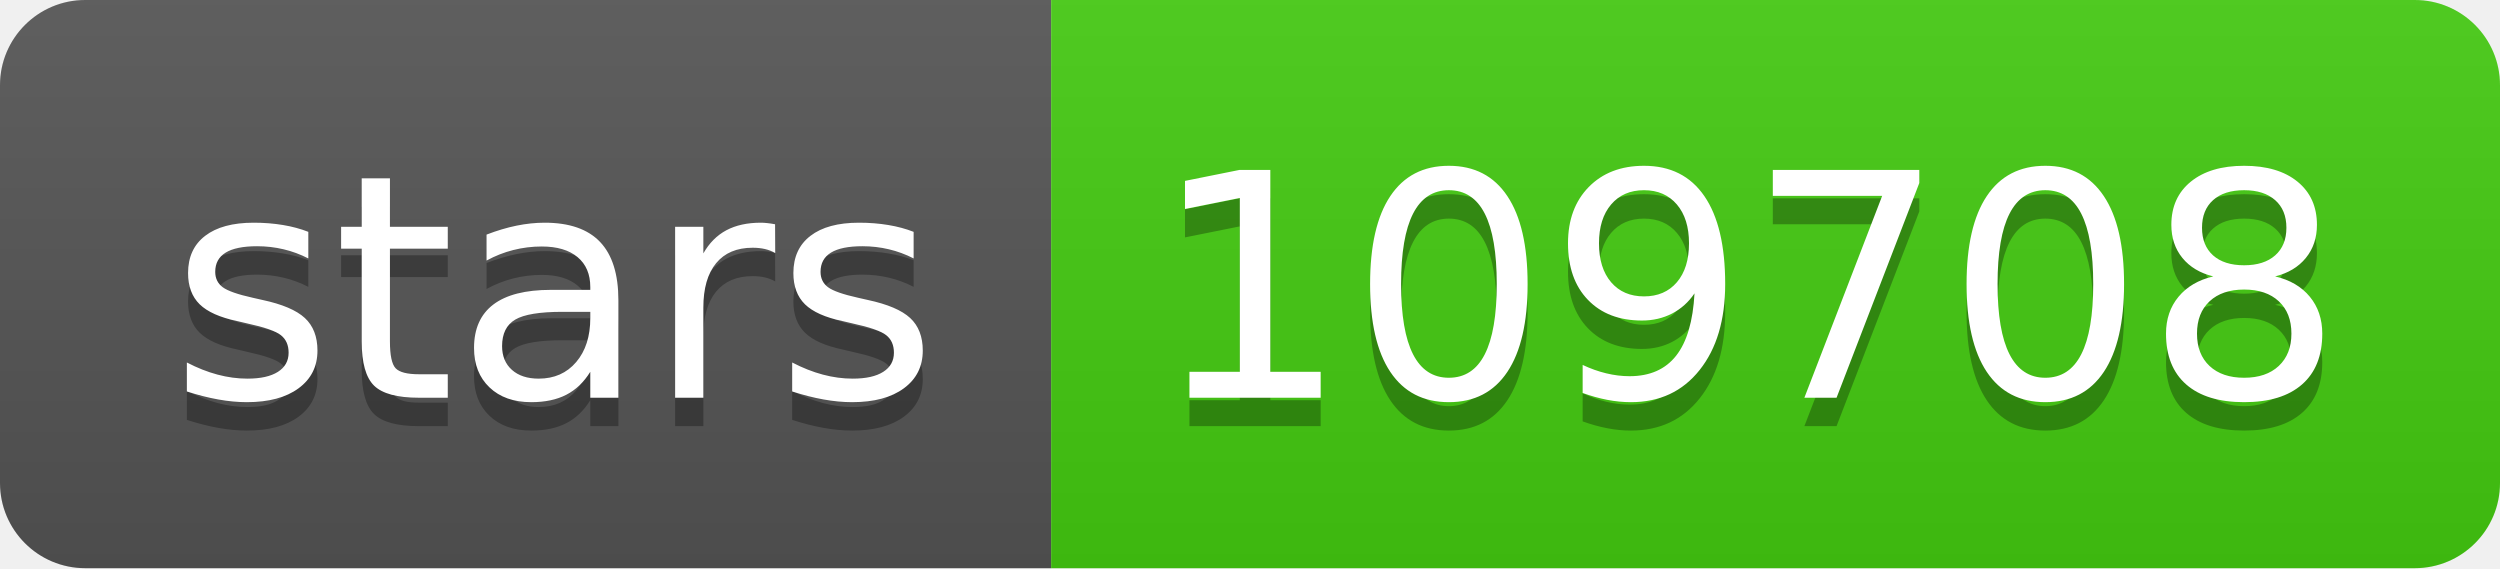
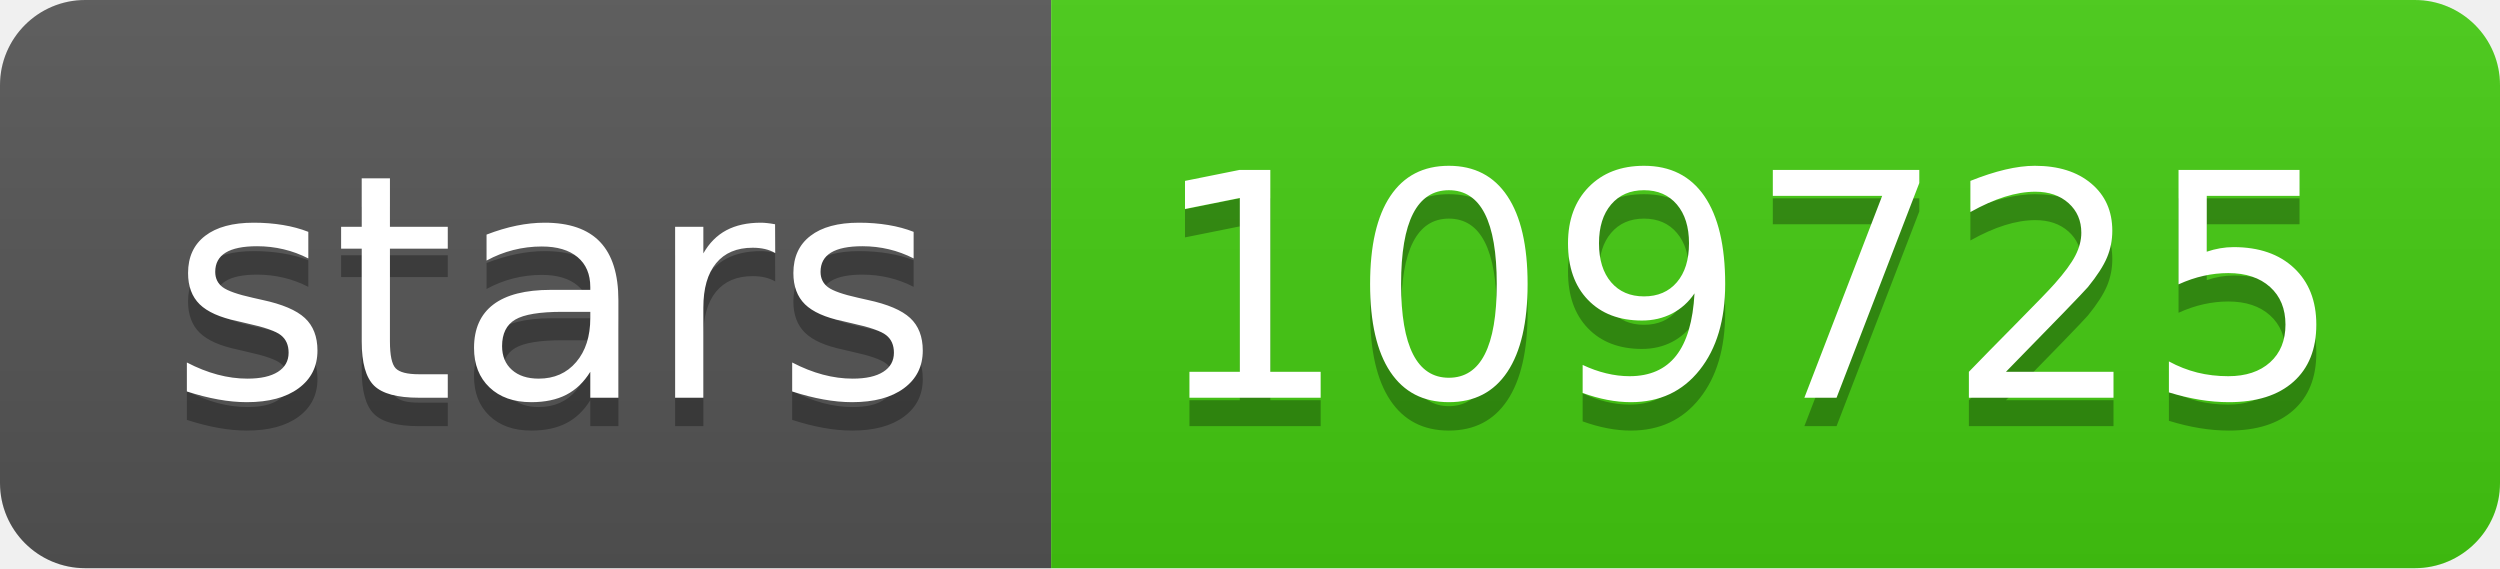
- <svg xmlns="http://www.w3.org/2000/svg" width="88" height="20" role="img" aria-label="stars: 109708">
+ <svg xmlns="http://www.w3.org/2000/svg" width="88" height="20" role="img" aria-label="stars: 109725">
  <linearGradient id="s" x2="0" y2="100%">
    <stop offset="0" stop-color="#bbb" stop-opacity=".1" />
    <stop offset="1" stop-opacity=".1" />
  </linearGradient>
  <clipPath id="r">
    <rect width="88" height="20" rx="3" fill="#fff" />
  </clipPath>
  <g clip-path="url(#r)">
    <rect width="37" height="20" fill="#555" />
    <rect x="37" width="51" height="20" fill="#4c1" />
    <rect width="88" height="20" fill="url(#s)" />
  </g>
  <g fill="#fff" text-anchor="middle" font-family="Verdana,Geneva,DejaVu Sans,sans-serif" text-rendering="geometricPrecision" font-size="110">
    <text aria-hidden="true" x="195" y="150" fill="#010101" fill-opacity=".3" transform="scale(.1)" textLength="270">stars</text>
    <text x="195" y="140" transform="scale(.1)" fill="#fff" textLength="270">stars</text>
-     <text aria-hidden="true" x="615" y="150" fill="#010101" fill-opacity=".3" transform="scale(.1)" textLength="410">109708</text>
-     <text x="615" y="140" transform="scale(.1)" fill="#fff" textLength="410">109708</text>
+     <text aria-hidden="true" x="615" y="150" fill="#010101" fill-opacity=".3" transform="scale(.1)" textLength="410">109725</text>
+     <text x="615" y="140" transform="scale(.1)" fill="#fff" textLength="410">109725</text>
  </g>
</svg>
